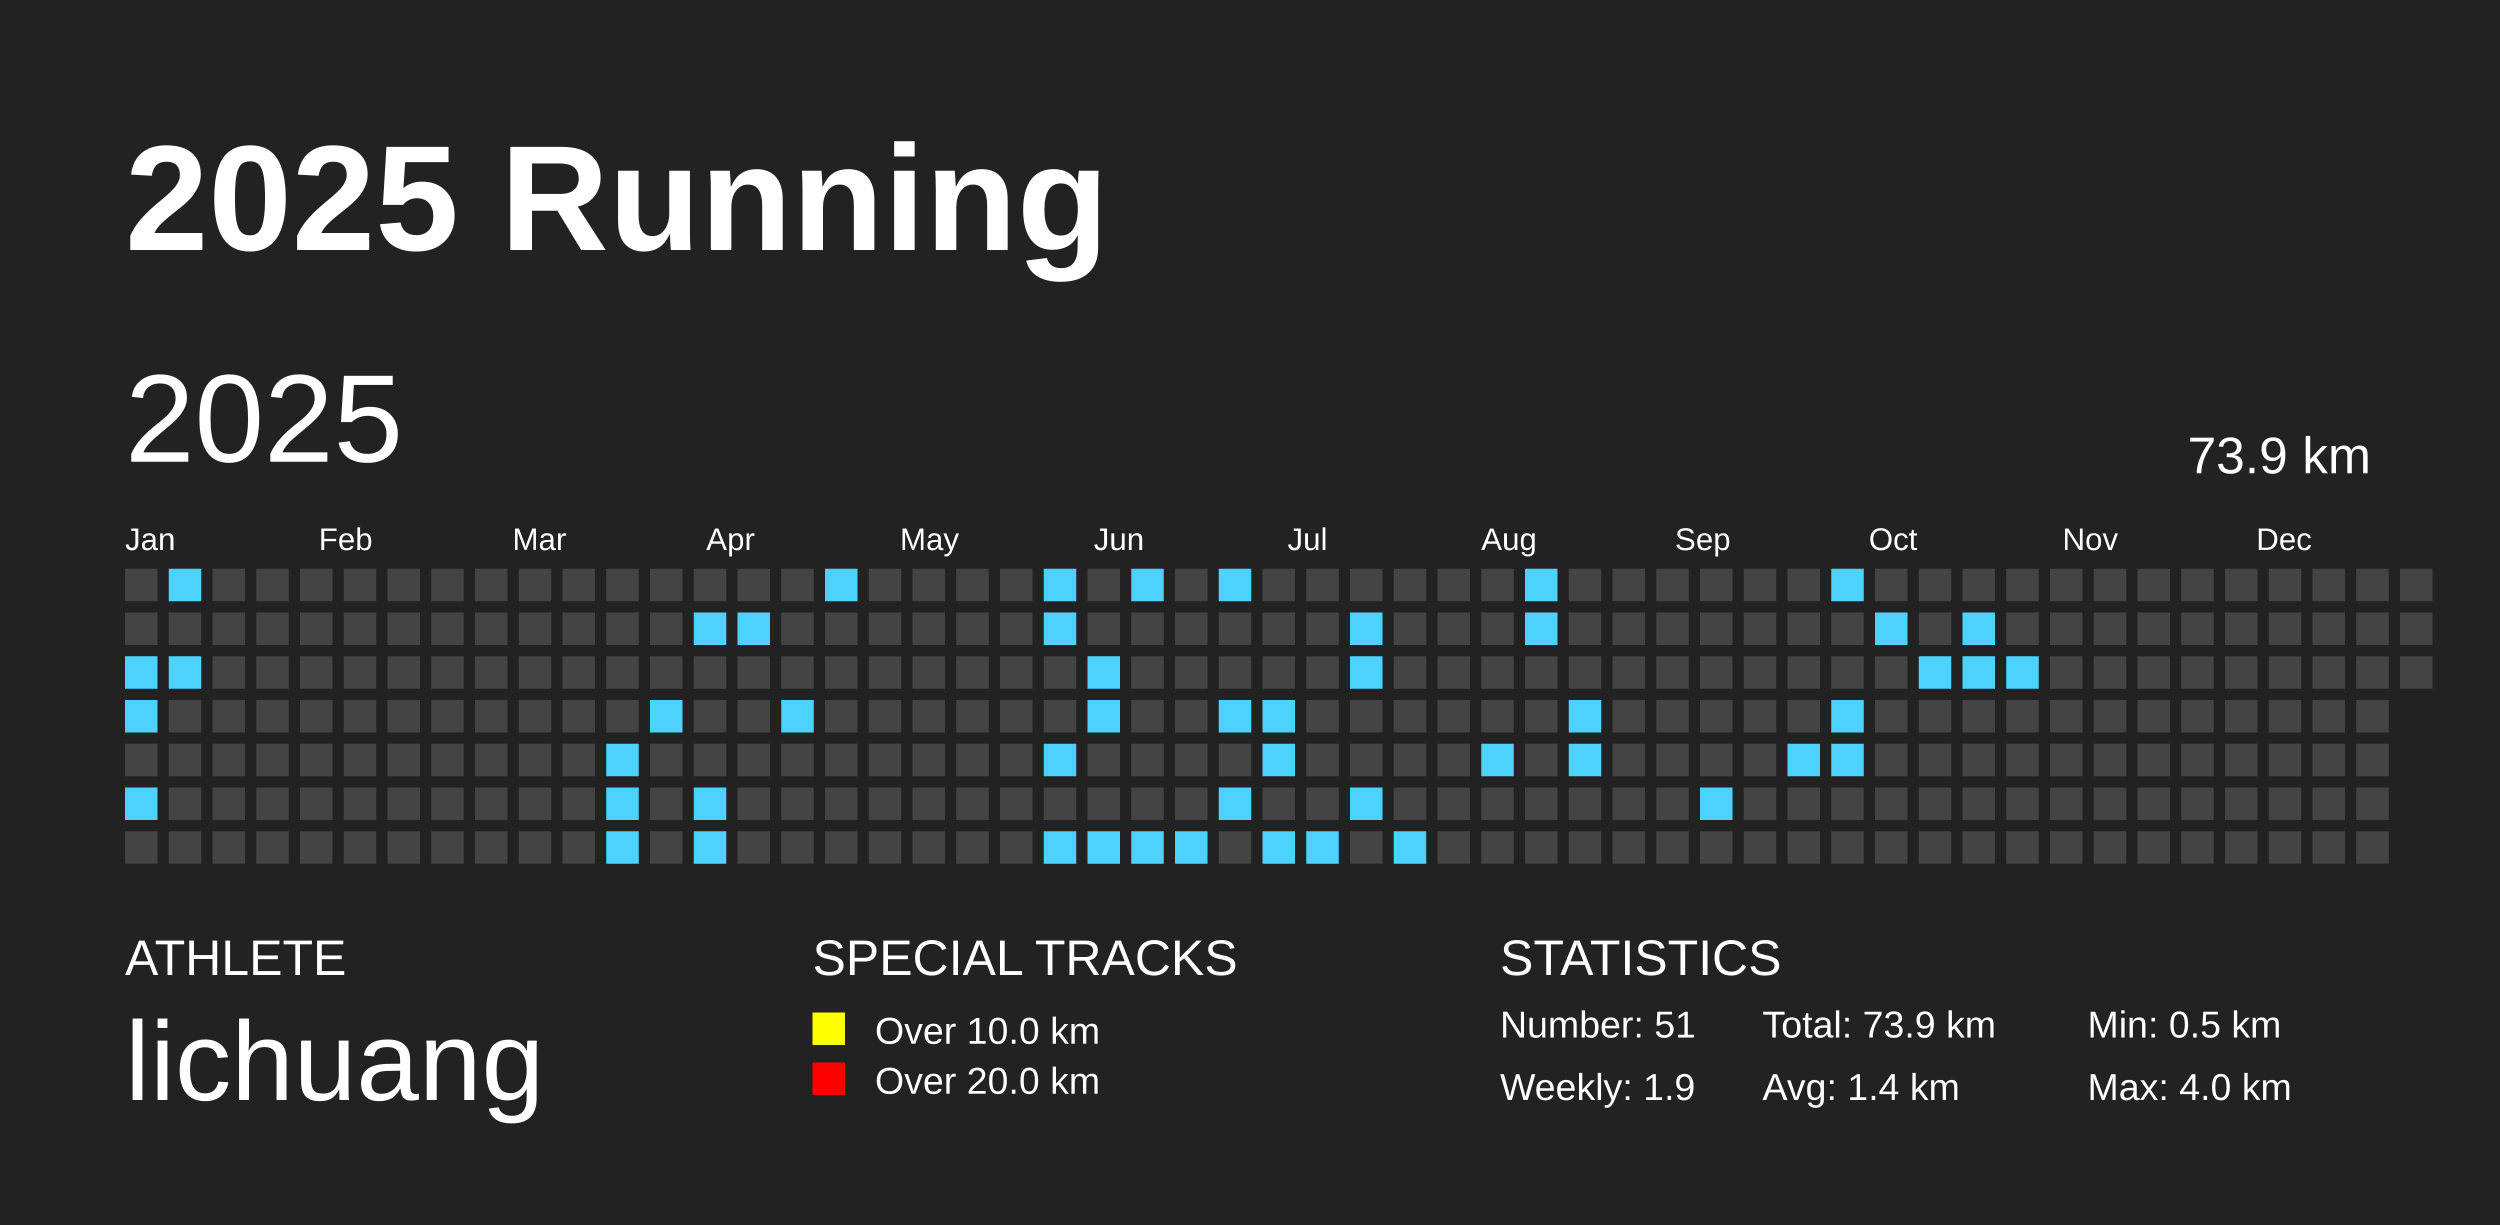
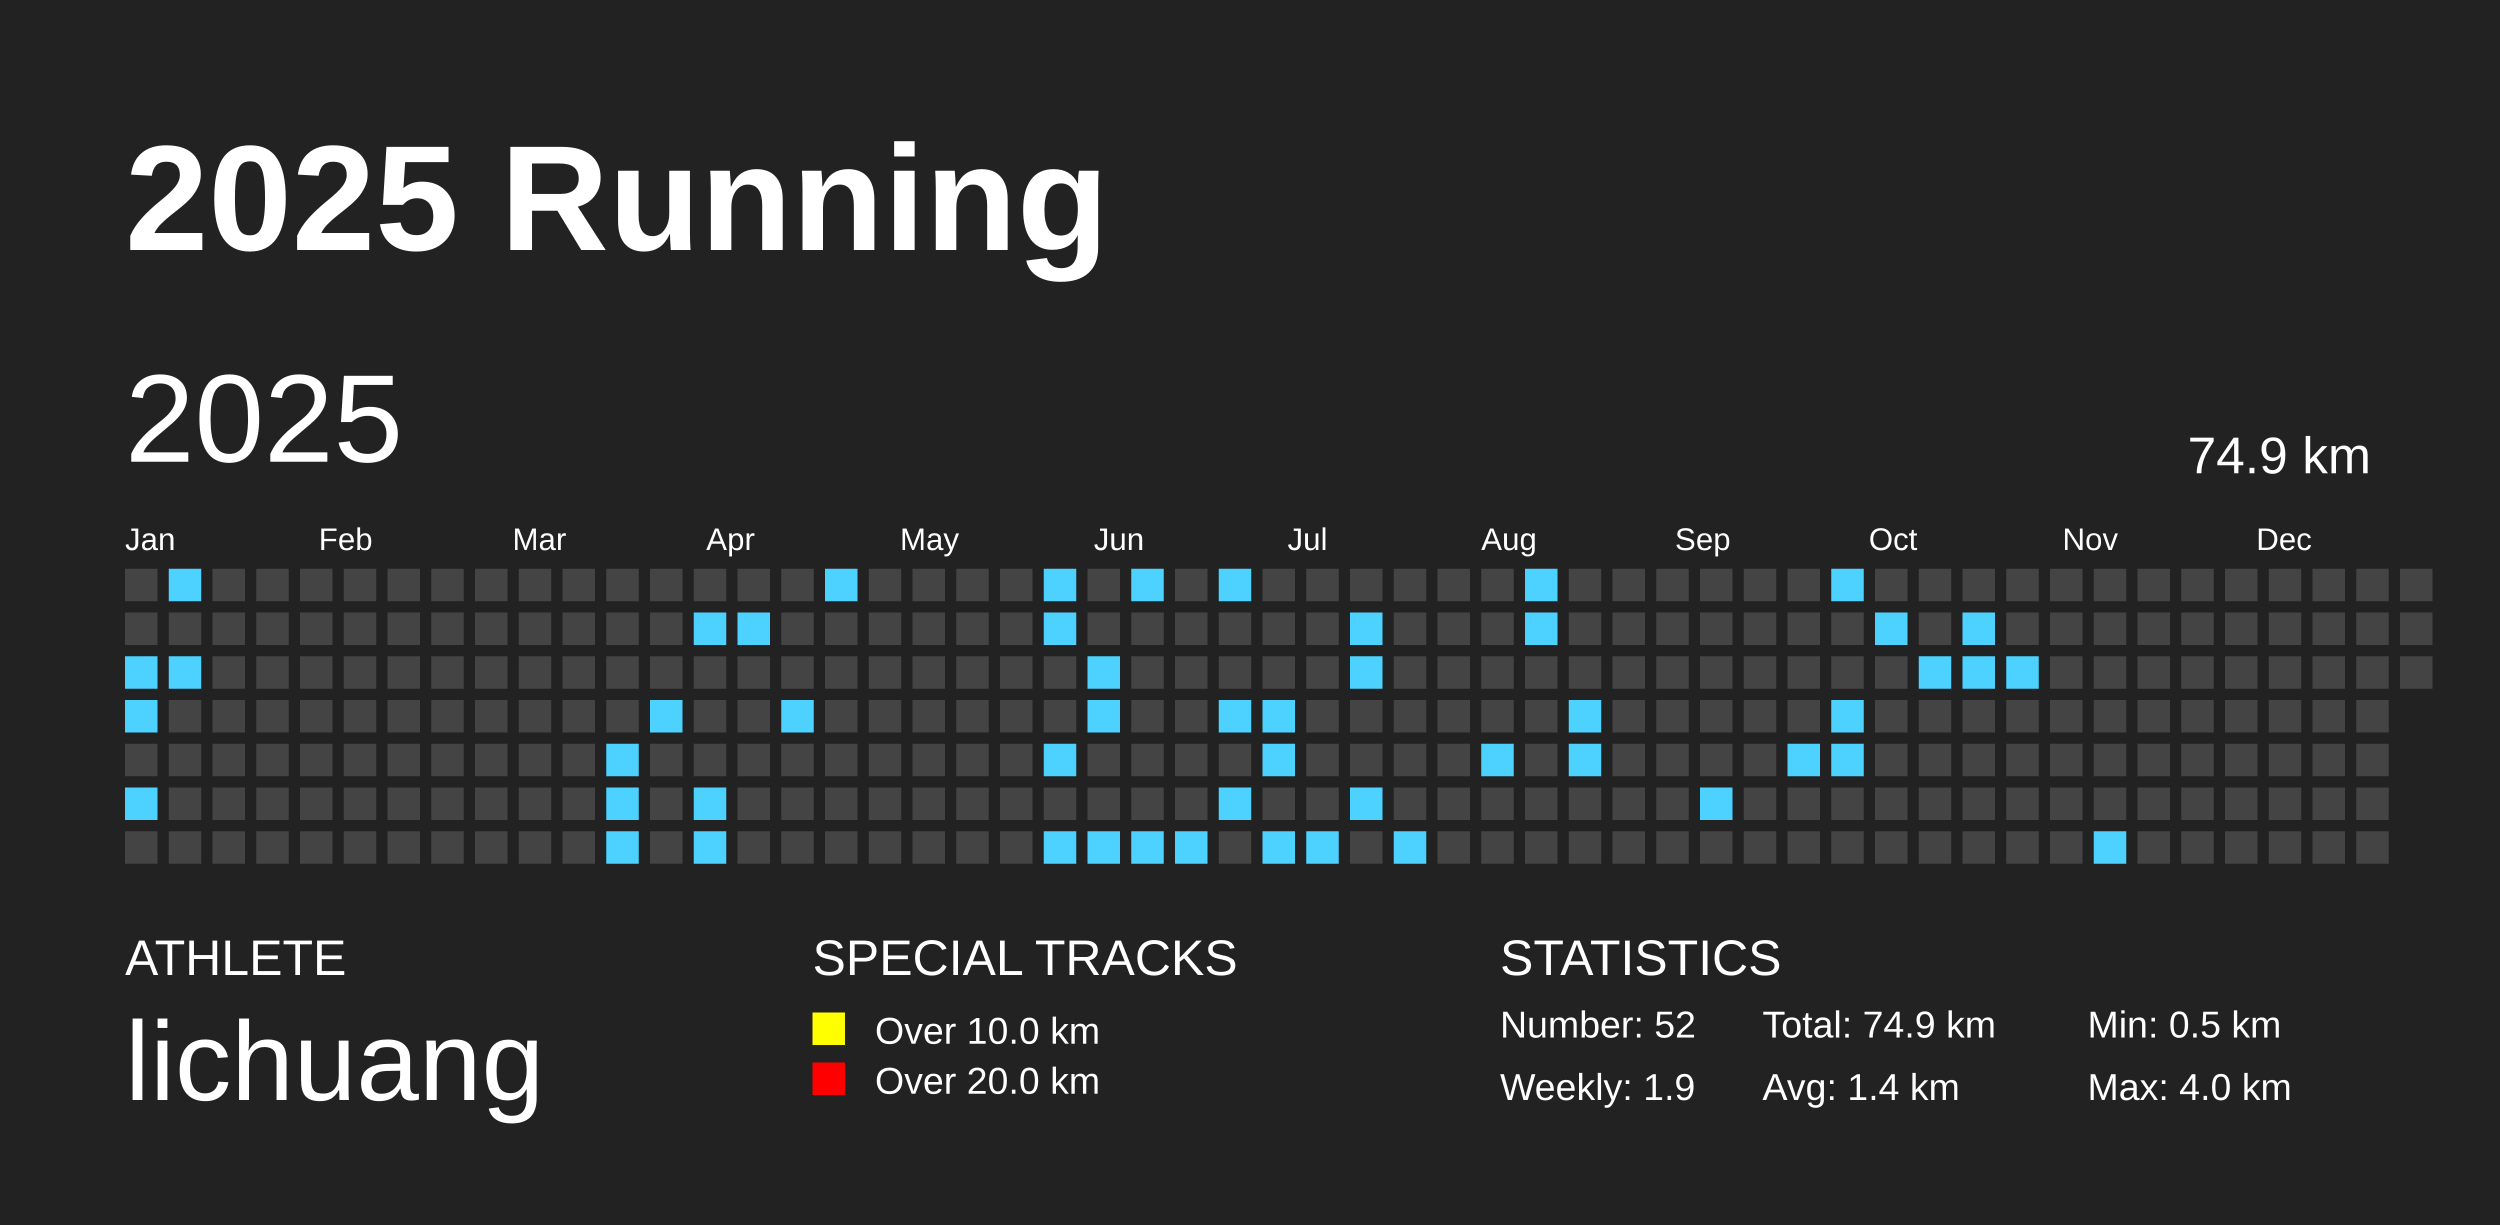
<svg xmlns="http://www.w3.org/2000/svg" baseProfile="full" height="98mm" version="1.1" viewBox="0,0,200,98" width="200mm">
  <defs />
  <rect fill="#222222" height="98" width="200" x="0" y="0" />
  <text fill="#FFFFFF" style="font-size:12px; font-family:Arial; font-weight:bold;" x="10" y="20">2025 Running</text>
  <text fill="#FFFFFF" style="font-size:4px; font-family:Arial" x="10" y="78">ATHLETE</text>
  <text fill="#FFFFFF" style="font-size:9px; font-family:Arial" x="10" y="88">lichuang</text>
  <text fill="#FFFFFF" style="font-size:4px; font-family:Arial" x="65" y="78">SPECIAL TRACKS</text>
  <rect fill="yellow" height="2.6" width="2.6" x="65" y="81" />
  <text fill="#FFFFFF" style="font-size:3px; font-family:Arial" x="70" y="83.5">Over 10.0 km</text>
  <rect fill="red" height="2.6" width="2.6" x="65" y="85" />
  <text fill="#FFFFFF" style="font-size:3px; font-family:Arial" x="70" y="87.5">Over 20.0 km</text>
  <text fill="#FFFFFF" style="font-size:4px; font-family:Arial" x="120" y="78">STATISTICS</text>
-   <text fill="#FFFFFF" style="font-size:3px; font-family:Arial" x="120" y="83">Number: 51</text>
+   <text fill="#FFFFFF" style="font-size:3px; font-family:Arial" x="120" y="83">Number: 52</text>
  <text fill="#FFFFFF" style="font-size:3px; font-family:Arial" x="120" y="88">Weekly: 1.9</text>
-   <text fill="#FFFFFF" style="font-size:3px; font-family:Arial" x="141" y="83">Total: 73.9 km</text>
+   <text fill="#FFFFFF" style="font-size:3px; font-family:Arial" x="141" y="83">Total: 74.9 km</text>
  <text fill="#FFFFFF" style="font-size:3px; font-family:Arial" x="141" y="88">Avg: 1.4 km</text>
  <text fill="#FFFFFF" style="font-size:3px; font-family:Arial" x="167" y="83">Min: 0.5 km</text>
  <text fill="#FFFFFF" style="font-size:3px; font-family:Arial" x="167" y="88">Max: 4.0 km</text>
  <text dominant-baseline="hanging" fill="#FFFFFF" style="font-size:10.0px; font-family:Arial;" x="10" y="30">2025</text>
-   <text dominant-baseline="hanging" fill="#FFFFFF" style="font-size:4.125px; font-family:Arial;" x="175" y="35">73.9 km</text>
+   <text dominant-baseline="hanging" fill="#FFFFFF" style="font-size:4.125px; font-family:Arial;" x="175" y="35">74.9 km</text>
  <text fill="#FFFFFF" style="font-size:2.5px; font-family:Arial" x="10.0" y="44">Jan</text>
  <text fill="#FFFFFF" style="font-size:2.5px; font-family:Arial" x="25.5" y="44">Feb</text>
  <text fill="#FFFFFF" style="font-size:2.5px; font-family:Arial" x="41.0" y="44">Mar</text>
  <text fill="#FFFFFF" style="font-size:2.5px; font-family:Arial" x="56.5" y="44">Apr</text>
  <text fill="#FFFFFF" style="font-size:2.5px; font-family:Arial" x="72.0" y="44">May</text>
  <text fill="#FFFFFF" style="font-size:2.5px; font-family:Arial" x="87.5" y="44">Jun</text>
  <text fill="#FFFFFF" style="font-size:2.5px; font-family:Arial" x="103.0" y="44">Jul</text>
  <text fill="#FFFFFF" style="font-size:2.5px; font-family:Arial" x="118.5" y="44">Aug</text>
  <text fill="#FFFFFF" style="font-size:2.5px; font-family:Arial" x="134.0" y="44">Sep</text>
  <text fill="#FFFFFF" style="font-size:2.5px; font-family:Arial" x="149.5" y="44">Oct</text>
  <text fill="#FFFFFF" style="font-size:2.5px; font-family:Arial" x="165.0" y="44">Nov</text>
  <text fill="#FFFFFF" style="font-size:2.5px; font-family:Arial" x="180.5" y="44">Dec</text>
  <rect fill="#444444" height="2.6" width="2.6" x="10.0" y="45.5" />
  <rect fill="#444444" height="2.6" width="2.6" x="10.0" y="49.0" />
  <rect fill="#4dd2ff" height="2.6" width="2.6" x="10.0" y="52.5" />
  <rect fill="#4dd2ff" height="2.6" width="2.6" x="10.0" y="56.0" />
  <rect fill="#444444" height="2.6" width="2.6" x="10.0" y="59.5" />
  <rect fill="#4dd2ff" height="2.6" width="2.6" x="10.0" y="63.0" />
  <rect fill="#444444" height="2.6" width="2.6" x="10.0" y="66.5" />
  <rect fill="#4dd2ff" height="2.6" width="2.6" x="13.5" y="45.5" />
  <rect fill="#444444" height="2.6" width="2.6" x="13.5" y="49.0" />
  <rect fill="#4dd2ff" height="2.6" width="2.6" x="13.5" y="52.5" />
  <rect fill="#444444" height="2.6" width="2.6" x="13.5" y="56.0" />
  <rect fill="#444444" height="2.6" width="2.6" x="13.5" y="59.5" />
  <rect fill="#444444" height="2.6" width="2.6" x="13.5" y="63.0" />
  <rect fill="#444444" height="2.6" width="2.6" x="13.5" y="66.5" />
  <rect fill="#444444" height="2.6" width="2.6" x="17.0" y="45.5" />
  <rect fill="#444444" height="2.6" width="2.6" x="17.0" y="49.0" />
  <rect fill="#444444" height="2.6" width="2.6" x="17.0" y="52.5" />
  <rect fill="#444444" height="2.6" width="2.6" x="17.0" y="56.0" />
  <rect fill="#444444" height="2.6" width="2.6" x="17.0" y="59.5" />
  <rect fill="#444444" height="2.6" width="2.6" x="17.0" y="63.0" />
  <rect fill="#444444" height="2.6" width="2.6" x="17.0" y="66.5" />
  <rect fill="#444444" height="2.6" width="2.6" x="20.5" y="45.5" />
  <rect fill="#444444" height="2.6" width="2.6" x="20.5" y="49.0" />
  <rect fill="#444444" height="2.6" width="2.6" x="20.5" y="52.5" />
  <rect fill="#444444" height="2.6" width="2.6" x="20.5" y="56.0" />
  <rect fill="#444444" height="2.6" width="2.6" x="20.5" y="59.5" />
  <rect fill="#444444" height="2.6" width="2.6" x="20.5" y="63.0" />
  <rect fill="#444444" height="2.6" width="2.6" x="20.5" y="66.5" />
  <rect fill="#444444" height="2.6" width="2.6" x="24.0" y="45.5" />
  <rect fill="#444444" height="2.6" width="2.6" x="24.0" y="49.0" />
  <rect fill="#444444" height="2.6" width="2.6" x="24.0" y="52.5" />
  <rect fill="#444444" height="2.6" width="2.6" x="24.0" y="56.0" />
  <rect fill="#444444" height="2.6" width="2.6" x="24.0" y="59.5" />
  <rect fill="#444444" height="2.6" width="2.6" x="24.0" y="63.0" />
  <rect fill="#444444" height="2.6" width="2.6" x="24.0" y="66.5" />
  <rect fill="#444444" height="2.6" width="2.6" x="27.5" y="45.5" />
  <rect fill="#444444" height="2.6" width="2.6" x="27.5" y="49.0" />
  <rect fill="#444444" height="2.6" width="2.6" x="27.5" y="52.5" />
  <rect fill="#444444" height="2.6" width="2.6" x="27.5" y="56.0" />
  <rect fill="#444444" height="2.6" width="2.6" x="27.5" y="59.5" />
  <rect fill="#444444" height="2.6" width="2.6" x="27.5" y="63.0" />
  <rect fill="#444444" height="2.6" width="2.6" x="27.5" y="66.5" />
  <rect fill="#444444" height="2.6" width="2.6" x="31.0" y="45.5" />
  <rect fill="#444444" height="2.6" width="2.6" x="31.0" y="49.0" />
  <rect fill="#444444" height="2.6" width="2.6" x="31.0" y="52.5" />
  <rect fill="#444444" height="2.6" width="2.6" x="31.0" y="56.0" />
  <rect fill="#444444" height="2.6" width="2.6" x="31.0" y="59.5" />
  <rect fill="#444444" height="2.6" width="2.6" x="31.0" y="63.0" />
  <rect fill="#444444" height="2.6" width="2.6" x="31.0" y="66.5" />
  <rect fill="#444444" height="2.6" width="2.6" x="34.5" y="45.5" />
  <rect fill="#444444" height="2.6" width="2.6" x="34.5" y="49.0" />
  <rect fill="#444444" height="2.6" width="2.6" x="34.5" y="52.5" />
  <rect fill="#444444" height="2.6" width="2.6" x="34.5" y="56.0" />
  <rect fill="#444444" height="2.6" width="2.6" x="34.5" y="59.5" />
  <rect fill="#444444" height="2.6" width="2.6" x="34.5" y="63.0" />
  <rect fill="#444444" height="2.6" width="2.6" x="34.5" y="66.5" />
  <rect fill="#444444" height="2.6" width="2.6" x="38.0" y="45.5" />
  <rect fill="#444444" height="2.6" width="2.6" x="38.0" y="49.0" />
  <rect fill="#444444" height="2.6" width="2.6" x="38.0" y="52.5" />
  <rect fill="#444444" height="2.6" width="2.6" x="38.0" y="56.0" />
  <rect fill="#444444" height="2.6" width="2.6" x="38.0" y="59.5" />
  <rect fill="#444444" height="2.6" width="2.6" x="38.0" y="63.0" />
  <rect fill="#444444" height="2.6" width="2.6" x="38.0" y="66.5" />
  <rect fill="#444444" height="2.6" width="2.6" x="41.5" y="45.5" />
  <rect fill="#444444" height="2.6" width="2.6" x="41.5" y="49.0" />
  <rect fill="#444444" height="2.6" width="2.6" x="41.5" y="52.5" />
  <rect fill="#444444" height="2.6" width="2.6" x="41.5" y="56.0" />
  <rect fill="#444444" height="2.6" width="2.6" x="41.5" y="59.5" />
  <rect fill="#444444" height="2.6" width="2.6" x="41.5" y="63.0" />
  <rect fill="#444444" height="2.6" width="2.6" x="41.5" y="66.5" />
  <rect fill="#444444" height="2.6" width="2.6" x="45.0" y="45.5" />
  <rect fill="#444444" height="2.6" width="2.6" x="45.0" y="49.0" />
  <rect fill="#444444" height="2.6" width="2.6" x="45.0" y="52.5" />
  <rect fill="#444444" height="2.6" width="2.6" x="45.0" y="56.0" />
  <rect fill="#444444" height="2.6" width="2.6" x="45.0" y="59.5" />
  <rect fill="#444444" height="2.6" width="2.6" x="45.0" y="63.0" />
  <rect fill="#444444" height="2.6" width="2.6" x="45.0" y="66.5" />
  <rect fill="#444444" height="2.6" width="2.6" x="48.5" y="45.5" />
  <rect fill="#444444" height="2.6" width="2.6" x="48.5" y="49.0" />
  <rect fill="#444444" height="2.6" width="2.6" x="48.5" y="52.5" />
  <rect fill="#444444" height="2.6" width="2.6" x="48.5" y="56.0" />
  <rect fill="#4dd2ff" height="2.6" width="2.6" x="48.5" y="59.5" />
  <rect fill="#4dd2ff" height="2.6" width="2.6" x="48.5" y="63.0" />
  <rect fill="#4dd2ff" height="2.6" width="2.6" x="48.5" y="66.5" />
  <rect fill="#444444" height="2.6" width="2.6" x="52.0" y="45.5" />
  <rect fill="#444444" height="2.6" width="2.6" x="52.0" y="49.0" />
  <rect fill="#444444" height="2.6" width="2.6" x="52.0" y="52.5" />
  <rect fill="#4dd2ff" height="2.6" width="2.6" x="52.0" y="56.0" />
  <rect fill="#444444" height="2.6" width="2.6" x="52.0" y="59.5" />
  <rect fill="#444444" height="2.6" width="2.6" x="52.0" y="63.0" />
  <rect fill="#444444" height="2.6" width="2.6" x="52.0" y="66.5" />
  <rect fill="#444444" height="2.6" width="2.6" x="55.5" y="45.5" />
  <rect fill="#4dd2ff" height="2.6" width="2.6" x="55.5" y="49.0" />
  <rect fill="#444444" height="2.6" width="2.6" x="55.5" y="52.5" />
  <rect fill="#444444" height="2.6" width="2.6" x="55.5" y="56.0" />
  <rect fill="#444444" height="2.6" width="2.6" x="55.5" y="59.5" />
  <rect fill="#4dd2ff" height="2.6" width="2.6" x="55.5" y="63.0" />
  <rect fill="#4dd2ff" height="2.6" width="2.6" x="55.5" y="66.5" />
  <rect fill="#444444" height="2.6" width="2.6" x="59.0" y="45.5" />
  <rect fill="#4dd2ff" height="2.6" width="2.6" x="59.0" y="49.0" />
  <rect fill="#444444" height="2.6" width="2.6" x="59.0" y="52.5" />
  <rect fill="#444444" height="2.6" width="2.6" x="59.0" y="56.0" />
  <rect fill="#444444" height="2.6" width="2.6" x="59.0" y="59.5" />
  <rect fill="#444444" height="2.6" width="2.6" x="59.0" y="63.0" />
  <rect fill="#444444" height="2.6" width="2.6" x="59.0" y="66.5" />
  <rect fill="#444444" height="2.6" width="2.6" x="62.5" y="45.5" />
  <rect fill="#444444" height="2.6" width="2.6" x="62.5" y="49.0" />
  <rect fill="#444444" height="2.6" width="2.6" x="62.5" y="52.5" />
  <rect fill="#4dd2ff" height="2.6" width="2.6" x="62.5" y="56.0" />
  <rect fill="#444444" height="2.6" width="2.6" x="62.5" y="59.5" />
  <rect fill="#444444" height="2.6" width="2.6" x="62.5" y="63.0" />
  <rect fill="#444444" height="2.6" width="2.6" x="62.5" y="66.5" />
  <rect fill="#4dd2ff" height="2.6" width="2.6" x="66.0" y="45.5" />
  <rect fill="#444444" height="2.6" width="2.6" x="66.0" y="49.0" />
  <rect fill="#444444" height="2.6" width="2.6" x="66.0" y="52.5" />
  <rect fill="#444444" height="2.6" width="2.6" x="66.0" y="56.0" />
  <rect fill="#444444" height="2.6" width="2.6" x="66.0" y="59.5" />
  <rect fill="#444444" height="2.6" width="2.6" x="66.0" y="63.0" />
  <rect fill="#444444" height="2.6" width="2.6" x="66.0" y="66.5" />
  <rect fill="#444444" height="2.6" width="2.6" x="69.5" y="45.5" />
  <rect fill="#444444" height="2.6" width="2.6" x="69.5" y="49.0" />
  <rect fill="#444444" height="2.6" width="2.6" x="69.5" y="52.5" />
  <rect fill="#444444" height="2.6" width="2.6" x="69.5" y="56.0" />
  <rect fill="#444444" height="2.6" width="2.6" x="69.5" y="59.5" />
  <rect fill="#444444" height="2.6" width="2.6" x="69.5" y="63.0" />
  <rect fill="#444444" height="2.6" width="2.6" x="69.5" y="66.5" />
  <rect fill="#444444" height="2.6" width="2.6" x="73.0" y="45.5" />
  <rect fill="#444444" height="2.6" width="2.6" x="73.0" y="49.0" />
  <rect fill="#444444" height="2.6" width="2.6" x="73.0" y="52.5" />
  <rect fill="#444444" height="2.6" width="2.6" x="73.0" y="56.0" />
  <rect fill="#444444" height="2.6" width="2.6" x="73.0" y="59.5" />
  <rect fill="#444444" height="2.6" width="2.6" x="73.0" y="63.0" />
  <rect fill="#444444" height="2.6" width="2.6" x="73.0" y="66.5" />
  <rect fill="#444444" height="2.6" width="2.6" x="76.5" y="45.5" />
  <rect fill="#444444" height="2.6" width="2.6" x="76.5" y="49.0" />
  <rect fill="#444444" height="2.6" width="2.6" x="76.5" y="52.5" />
  <rect fill="#444444" height="2.6" width="2.6" x="76.5" y="56.0" />
  <rect fill="#444444" height="2.6" width="2.6" x="76.5" y="59.5" />
  <rect fill="#444444" height="2.6" width="2.6" x="76.5" y="63.0" />
  <rect fill="#444444" height="2.6" width="2.6" x="76.5" y="66.5" />
  <rect fill="#444444" height="2.6" width="2.6" x="80.0" y="45.5" />
  <rect fill="#444444" height="2.6" width="2.6" x="80.0" y="49.0" />
  <rect fill="#444444" height="2.6" width="2.6" x="80.0" y="52.5" />
  <rect fill="#444444" height="2.6" width="2.6" x="80.0" y="56.0" />
  <rect fill="#444444" height="2.6" width="2.6" x="80.0" y="59.5" />
  <rect fill="#444444" height="2.6" width="2.6" x="80.0" y="63.0" />
  <rect fill="#444444" height="2.6" width="2.6" x="80.0" y="66.5" />
  <rect fill="#4dd2ff" height="2.6" width="2.6" x="83.5" y="45.5" />
  <rect fill="#4dd2ff" height="2.6" width="2.6" x="83.5" y="49.0" />
  <rect fill="#444444" height="2.6" width="2.6" x="83.5" y="52.5" />
  <rect fill="#444444" height="2.6" width="2.6" x="83.5" y="56.0" />
  <rect fill="#4dd2ff" height="2.6" width="2.6" x="83.5" y="59.5" />
  <rect fill="#444444" height="2.6" width="2.6" x="83.5" y="63.0" />
  <rect fill="#4dd2ff" height="2.6" width="2.6" x="83.5" y="66.5" />
  <rect fill="#444444" height="2.6" width="2.6" x="87.0" y="45.5" />
  <rect fill="#444444" height="2.6" width="2.6" x="87.0" y="49.0" />
  <rect fill="#4dd2ff" height="2.6" width="2.6" x="87.0" y="52.5" />
  <rect fill="#4dd2ff" height="2.6" width="2.6" x="87.0" y="56.0" />
  <rect fill="#444444" height="2.6" width="2.6" x="87.0" y="59.5" />
  <rect fill="#444444" height="2.6" width="2.6" x="87.0" y="63.0" />
  <rect fill="#4dd2ff" height="2.6" width="2.6" x="87.0" y="66.5" />
  <rect fill="#4dd2ff" height="2.6" width="2.6" x="90.5" y="45.5" />
  <rect fill="#444444" height="2.6" width="2.6" x="90.5" y="49.0" />
  <rect fill="#444444" height="2.6" width="2.6" x="90.5" y="52.5" />
  <rect fill="#444444" height="2.6" width="2.6" x="90.5" y="56.0" />
  <rect fill="#444444" height="2.6" width="2.6" x="90.5" y="59.5" />
  <rect fill="#444444" height="2.6" width="2.6" x="90.5" y="63.0" />
  <rect fill="#4dd2ff" height="2.6" width="2.6" x="90.5" y="66.5" />
  <rect fill="#444444" height="2.6" width="2.6" x="94.0" y="45.5" />
  <rect fill="#444444" height="2.6" width="2.6" x="94.0" y="49.0" />
  <rect fill="#444444" height="2.6" width="2.6" x="94.0" y="52.5" />
  <rect fill="#444444" height="2.6" width="2.6" x="94.0" y="56.0" />
  <rect fill="#444444" height="2.6" width="2.6" x="94.0" y="59.5" />
  <rect fill="#444444" height="2.6" width="2.6" x="94.0" y="63.0" />
  <rect fill="#4dd2ff" height="2.6" width="2.6" x="94.0" y="66.5" />
  <rect fill="#4dd2ff" height="2.6" width="2.6" x="97.5" y="45.5" />
  <rect fill="#444444" height="2.6" width="2.6" x="97.5" y="49.0" />
  <rect fill="#444444" height="2.6" width="2.6" x="97.5" y="52.5" />
  <rect fill="#4dd2ff" height="2.6" width="2.6" x="97.5" y="56.0" />
  <rect fill="#444444" height="2.6" width="2.6" x="97.5" y="59.5" />
  <rect fill="#4dd2ff" height="2.6" width="2.6" x="97.5" y="63.0" />
  <rect fill="#444444" height="2.6" width="2.6" x="97.5" y="66.5" />
  <rect fill="#444444" height="2.6" width="2.6" x="101.0" y="45.5" />
  <rect fill="#444444" height="2.6" width="2.6" x="101.0" y="49.0" />
  <rect fill="#444444" height="2.6" width="2.6" x="101.0" y="52.5" />
  <rect fill="#4dd2ff" height="2.6" width="2.6" x="101.0" y="56.0" />
  <rect fill="#4dd2ff" height="2.6" width="2.6" x="101.0" y="59.5" />
  <rect fill="#444444" height="2.6" width="2.6" x="101.0" y="63.0" />
  <rect fill="#4dd2ff" height="2.6" width="2.6" x="101.0" y="66.5" />
  <rect fill="#444444" height="2.6" width="2.6" x="104.5" y="45.5" />
  <rect fill="#444444" height="2.6" width="2.6" x="104.5" y="49.0" />
  <rect fill="#444444" height="2.6" width="2.6" x="104.5" y="52.5" />
  <rect fill="#444444" height="2.6" width="2.6" x="104.5" y="56.0" />
  <rect fill="#444444" height="2.6" width="2.6" x="104.5" y="59.5" />
  <rect fill="#444444" height="2.6" width="2.6" x="104.5" y="63.0" />
  <rect fill="#4dd2ff" height="2.6" width="2.6" x="104.5" y="66.5" />
  <rect fill="#444444" height="2.6" width="2.6" x="108.0" y="45.5" />
  <rect fill="#4dd2ff" height="2.6" width="2.6" x="108.0" y="49.0" />
  <rect fill="#4dd2ff" height="2.6" width="2.6" x="108.0" y="52.5" />
  <rect fill="#444444" height="2.6" width="2.6" x="108.0" y="56.0" />
  <rect fill="#444444" height="2.6" width="2.6" x="108.0" y="59.5" />
  <rect fill="#4dd2ff" height="2.6" width="2.6" x="108.0" y="63.0" />
  <rect fill="#444444" height="2.6" width="2.6" x="108.0" y="66.5" />
  <rect fill="#444444" height="2.6" width="2.6" x="111.5" y="45.5" />
  <rect fill="#444444" height="2.6" width="2.6" x="111.5" y="49.0" />
  <rect fill="#444444" height="2.6" width="2.6" x="111.5" y="52.5" />
  <rect fill="#444444" height="2.6" width="2.6" x="111.5" y="56.0" />
  <rect fill="#444444" height="2.6" width="2.6" x="111.5" y="59.5" />
  <rect fill="#444444" height="2.6" width="2.6" x="111.5" y="63.0" />
  <rect fill="#4dd2ff" height="2.6" width="2.6" x="111.5" y="66.5" />
  <rect fill="#444444" height="2.6" width="2.6" x="115.0" y="45.5" />
  <rect fill="#444444" height="2.6" width="2.6" x="115.0" y="49.0" />
  <rect fill="#444444" height="2.6" width="2.6" x="115.0" y="52.5" />
  <rect fill="#444444" height="2.6" width="2.6" x="115.0" y="56.0" />
  <rect fill="#444444" height="2.6" width="2.6" x="115.0" y="59.5" />
  <rect fill="#444444" height="2.6" width="2.6" x="115.0" y="63.0" />
  <rect fill="#444444" height="2.6" width="2.6" x="115.0" y="66.5" />
  <rect fill="#444444" height="2.6" width="2.6" x="118.5" y="45.5" />
  <rect fill="#444444" height="2.6" width="2.6" x="118.5" y="49.0" />
  <rect fill="#444444" height="2.6" width="2.6" x="118.5" y="52.5" />
  <rect fill="#444444" height="2.6" width="2.6" x="118.5" y="56.0" />
  <rect fill="#4dd2ff" height="2.6" width="2.6" x="118.5" y="59.5" />
  <rect fill="#444444" height="2.6" width="2.6" x="118.5" y="63.0" />
  <rect fill="#444444" height="2.6" width="2.6" x="118.5" y="66.5" />
  <rect fill="#4dd2ff" height="2.6" width="2.6" x="122.0" y="45.5" />
  <rect fill="#4dd2ff" height="2.6" width="2.6" x="122.0" y="49.0" />
  <rect fill="#444444" height="2.6" width="2.6" x="122.0" y="52.5" />
  <rect fill="#444444" height="2.6" width="2.6" x="122.0" y="56.0" />
  <rect fill="#444444" height="2.6" width="2.6" x="122.0" y="59.5" />
  <rect fill="#444444" height="2.6" width="2.6" x="122.0" y="63.0" />
  <rect fill="#444444" height="2.6" width="2.6" x="122.0" y="66.5" />
  <rect fill="#444444" height="2.6" width="2.6" x="125.5" y="45.5" />
  <rect fill="#444444" height="2.6" width="2.6" x="125.5" y="49.0" />
  <rect fill="#444444" height="2.6" width="2.6" x="125.5" y="52.5" />
  <rect fill="#4dd2ff" height="2.6" width="2.6" x="125.5" y="56.0" />
  <rect fill="#4dd2ff" height="2.6" width="2.6" x="125.5" y="59.5" />
  <rect fill="#444444" height="2.6" width="2.6" x="125.5" y="63.0" />
  <rect fill="#444444" height="2.6" width="2.6" x="125.5" y="66.5" />
  <rect fill="#444444" height="2.6" width="2.6" x="129.0" y="45.5" />
  <rect fill="#444444" height="2.6" width="2.6" x="129.0" y="49.0" />
  <rect fill="#444444" height="2.6" width="2.6" x="129.0" y="52.5" />
  <rect fill="#444444" height="2.6" width="2.6" x="129.0" y="56.0" />
  <rect fill="#444444" height="2.6" width="2.6" x="129.0" y="59.5" />
  <rect fill="#444444" height="2.6" width="2.6" x="129.0" y="63.0" />
  <rect fill="#444444" height="2.6" width="2.6" x="129.0" y="66.5" />
  <rect fill="#444444" height="2.6" width="2.6" x="132.5" y="45.5" />
  <rect fill="#444444" height="2.6" width="2.6" x="132.5" y="49.0" />
  <rect fill="#444444" height="2.6" width="2.6" x="132.5" y="52.5" />
  <rect fill="#444444" height="2.6" width="2.6" x="132.5" y="56.0" />
  <rect fill="#444444" height="2.6" width="2.6" x="132.5" y="59.5" />
  <rect fill="#444444" height="2.6" width="2.6" x="132.5" y="63.0" />
  <rect fill="#444444" height="2.6" width="2.6" x="132.5" y="66.5" />
  <rect fill="#444444" height="2.6" width="2.6" x="136.0" y="45.5" />
  <rect fill="#444444" height="2.6" width="2.6" x="136.0" y="49.0" />
  <rect fill="#444444" height="2.6" width="2.6" x="136.0" y="52.5" />
  <rect fill="#444444" height="2.6" width="2.6" x="136.0" y="56.0" />
  <rect fill="#444444" height="2.6" width="2.6" x="136.0" y="59.5" />
  <rect fill="#4dd2ff" height="2.6" width="2.6" x="136.0" y="63.0" />
  <rect fill="#444444" height="2.6" width="2.6" x="136.0" y="66.5" />
  <rect fill="#444444" height="2.6" width="2.6" x="139.5" y="45.5" />
  <rect fill="#444444" height="2.6" width="2.6" x="139.5" y="49.0" />
  <rect fill="#444444" height="2.6" width="2.6" x="139.5" y="52.5" />
  <rect fill="#444444" height="2.6" width="2.6" x="139.5" y="56.0" />
  <rect fill="#444444" height="2.6" width="2.6" x="139.5" y="59.5" />
  <rect fill="#444444" height="2.6" width="2.6" x="139.5" y="63.0" />
  <rect fill="#444444" height="2.6" width="2.6" x="139.5" y="66.5" />
  <rect fill="#444444" height="2.6" width="2.6" x="143.0" y="45.5" />
  <rect fill="#444444" height="2.6" width="2.6" x="143.0" y="49.0" />
  <rect fill="#444444" height="2.6" width="2.6" x="143.0" y="52.5" />
  <rect fill="#444444" height="2.6" width="2.6" x="143.0" y="56.0" />
  <rect fill="#4dd2ff" height="2.6" width="2.6" x="143.0" y="59.5" />
  <rect fill="#444444" height="2.6" width="2.6" x="143.0" y="63.0" />
  <rect fill="#444444" height="2.6" width="2.6" x="143.0" y="66.5" />
  <rect fill="#4dd2ff" height="2.6" width="2.6" x="146.5" y="45.5" />
  <rect fill="#444444" height="2.6" width="2.6" x="146.5" y="49.0" />
  <rect fill="#444444" height="2.6" width="2.6" x="146.5" y="52.5" />
  <rect fill="#4dd2ff" height="2.6" width="2.6" x="146.5" y="56.0" />
  <rect fill="#4dd2ff" height="2.6" width="2.6" x="146.5" y="59.5" />
  <rect fill="#444444" height="2.6" width="2.6" x="146.5" y="63.0" />
  <rect fill="#444444" height="2.6" width="2.6" x="146.5" y="66.5" />
  <rect fill="#444444" height="2.6" width="2.6" x="150.0" y="45.5" />
  <rect fill="#4dd2ff" height="2.6" width="2.6" x="150.0" y="49.0" />
  <rect fill="#444444" height="2.6" width="2.6" x="150.0" y="52.5" />
  <rect fill="#444444" height="2.6" width="2.6" x="150.0" y="56.0" />
  <rect fill="#444444" height="2.6" width="2.6" x="150.0" y="59.5" />
  <rect fill="#444444" height="2.6" width="2.6" x="150.0" y="63.0" />
  <rect fill="#444444" height="2.6" width="2.6" x="150.0" y="66.5" />
  <rect fill="#444444" height="2.6" width="2.6" x="153.5" y="45.5" />
  <rect fill="#444444" height="2.6" width="2.6" x="153.5" y="49.0" />
  <rect fill="#4dd2ff" height="2.6" width="2.6" x="153.5" y="52.5" />
  <rect fill="#444444" height="2.6" width="2.6" x="153.5" y="56.0" />
  <rect fill="#444444" height="2.6" width="2.6" x="153.5" y="59.5" />
  <rect fill="#444444" height="2.6" width="2.6" x="153.5" y="63.0" />
  <rect fill="#444444" height="2.6" width="2.6" x="153.5" y="66.5" />
  <rect fill="#444444" height="2.6" width="2.6" x="157.0" y="45.5" />
  <rect fill="#4dd2ff" height="2.6" width="2.6" x="157.0" y="49.0" />
  <rect fill="#4dd2ff" height="2.6" width="2.6" x="157.0" y="52.5" />
  <rect fill="#444444" height="2.6" width="2.6" x="157.0" y="56.0" />
  <rect fill="#444444" height="2.6" width="2.6" x="157.0" y="59.5" />
  <rect fill="#444444" height="2.6" width="2.6" x="157.0" y="63.0" />
  <rect fill="#444444" height="2.6" width="2.6" x="157.0" y="66.5" />
  <rect fill="#444444" height="2.6" width="2.6" x="160.5" y="45.5" />
  <rect fill="#444444" height="2.6" width="2.6" x="160.5" y="49.0" />
  <rect fill="#4dd2ff" height="2.6" width="2.6" x="160.5" y="52.5" />
  <rect fill="#444444" height="2.6" width="2.6" x="160.5" y="56.0" />
  <rect fill="#444444" height="2.6" width="2.6" x="160.5" y="59.5" />
  <rect fill="#444444" height="2.6" width="2.6" x="160.5" y="63.0" />
  <rect fill="#444444" height="2.6" width="2.6" x="160.5" y="66.5" />
  <rect fill="#444444" height="2.6" width="2.6" x="164.0" y="45.5" />
  <rect fill="#444444" height="2.6" width="2.6" x="164.0" y="49.0" />
  <rect fill="#444444" height="2.6" width="2.6" x="164.0" y="52.5" />
  <rect fill="#444444" height="2.6" width="2.6" x="164.0" y="56.0" />
  <rect fill="#444444" height="2.6" width="2.6" x="164.0" y="59.5" />
  <rect fill="#444444" height="2.6" width="2.6" x="164.0" y="63.0" />
  <rect fill="#444444" height="2.6" width="2.6" x="164.0" y="66.5" />
  <rect fill="#444444" height="2.6" width="2.6" x="167.5" y="45.5" />
  <rect fill="#444444" height="2.6" width="2.6" x="167.5" y="49.0" />
  <rect fill="#444444" height="2.6" width="2.6" x="167.5" y="52.5" />
  <rect fill="#444444" height="2.6" width="2.6" x="167.5" y="56.0" />
  <rect fill="#444444" height="2.6" width="2.6" x="167.5" y="59.5" />
  <rect fill="#444444" height="2.6" width="2.6" x="167.5" y="63.0" />
-   <rect fill="#444444" height="2.6" width="2.6" x="167.5" y="66.5" />
+   <rect fill="#4dd2ff" height="2.6" width="2.6" x="167.5" y="66.5" />
  <rect fill="#444444" height="2.6" width="2.6" x="171.0" y="45.5" />
  <rect fill="#444444" height="2.6" width="2.6" x="171.0" y="49.0" />
  <rect fill="#444444" height="2.6" width="2.6" x="171.0" y="52.5" />
  <rect fill="#444444" height="2.6" width="2.6" x="171.0" y="56.0" />
  <rect fill="#444444" height="2.6" width="2.6" x="171.0" y="59.5" />
  <rect fill="#444444" height="2.6" width="2.6" x="171.0" y="63.0" />
  <rect fill="#444444" height="2.6" width="2.6" x="171.0" y="66.5" />
  <rect fill="#444444" height="2.6" width="2.6" x="174.5" y="45.5" />
  <rect fill="#444444" height="2.6" width="2.6" x="174.5" y="49.0" />
  <rect fill="#444444" height="2.6" width="2.6" x="174.5" y="52.5" />
  <rect fill="#444444" height="2.6" width="2.6" x="174.5" y="56.0" />
  <rect fill="#444444" height="2.6" width="2.6" x="174.5" y="59.5" />
  <rect fill="#444444" height="2.6" width="2.6" x="174.5" y="63.0" />
  <rect fill="#444444" height="2.6" width="2.6" x="174.5" y="66.5" />
  <rect fill="#444444" height="2.6" width="2.6" x="178.0" y="45.5" />
  <rect fill="#444444" height="2.6" width="2.6" x="178.0" y="49.0" />
  <rect fill="#444444" height="2.6" width="2.6" x="178.0" y="52.5" />
  <rect fill="#444444" height="2.6" width="2.6" x="178.0" y="56.0" />
  <rect fill="#444444" height="2.6" width="2.6" x="178.0" y="59.5" />
  <rect fill="#444444" height="2.6" width="2.6" x="178.0" y="63.0" />
  <rect fill="#444444" height="2.6" width="2.6" x="178.0" y="66.5" />
  <rect fill="#444444" height="2.6" width="2.6" x="181.5" y="45.5" />
  <rect fill="#444444" height="2.6" width="2.6" x="181.5" y="49.0" />
  <rect fill="#444444" height="2.6" width="2.6" x="181.5" y="52.5" />
  <rect fill="#444444" height="2.6" width="2.6" x="181.5" y="56.0" />
  <rect fill="#444444" height="2.6" width="2.6" x="181.5" y="59.5" />
  <rect fill="#444444" height="2.6" width="2.6" x="181.5" y="63.0" />
  <rect fill="#444444" height="2.6" width="2.6" x="181.5" y="66.5" />
  <rect fill="#444444" height="2.6" width="2.6" x="185.0" y="45.5" />
  <rect fill="#444444" height="2.6" width="2.6" x="185.0" y="49.0" />
  <rect fill="#444444" height="2.6" width="2.6" x="185.0" y="52.5" />
  <rect fill="#444444" height="2.6" width="2.6" x="185.0" y="56.0" />
  <rect fill="#444444" height="2.6" width="2.6" x="185.0" y="59.5" />
  <rect fill="#444444" height="2.6" width="2.6" x="185.0" y="63.0" />
  <rect fill="#444444" height="2.6" width="2.6" x="185.0" y="66.5" />
  <rect fill="#444444" height="2.6" width="2.6" x="188.5" y="45.5" />
  <rect fill="#444444" height="2.6" width="2.6" x="188.5" y="49.0" />
  <rect fill="#444444" height="2.6" width="2.6" x="188.5" y="52.5" />
  <rect fill="#444444" height="2.6" width="2.6" x="188.5" y="56.0" />
  <rect fill="#444444" height="2.6" width="2.6" x="188.5" y="59.5" />
  <rect fill="#444444" height="2.6" width="2.6" x="188.5" y="63.0" />
  <rect fill="#444444" height="2.6" width="2.6" x="188.5" y="66.5" />
  <rect fill="#444444" height="2.6" width="2.6" x="192.0" y="45.5" />
  <rect fill="#444444" height="2.6" width="2.6" x="192.0" y="49.0" />
  <rect fill="#444444" height="2.6" width="2.6" x="192.0" y="52.5" />
</svg>
